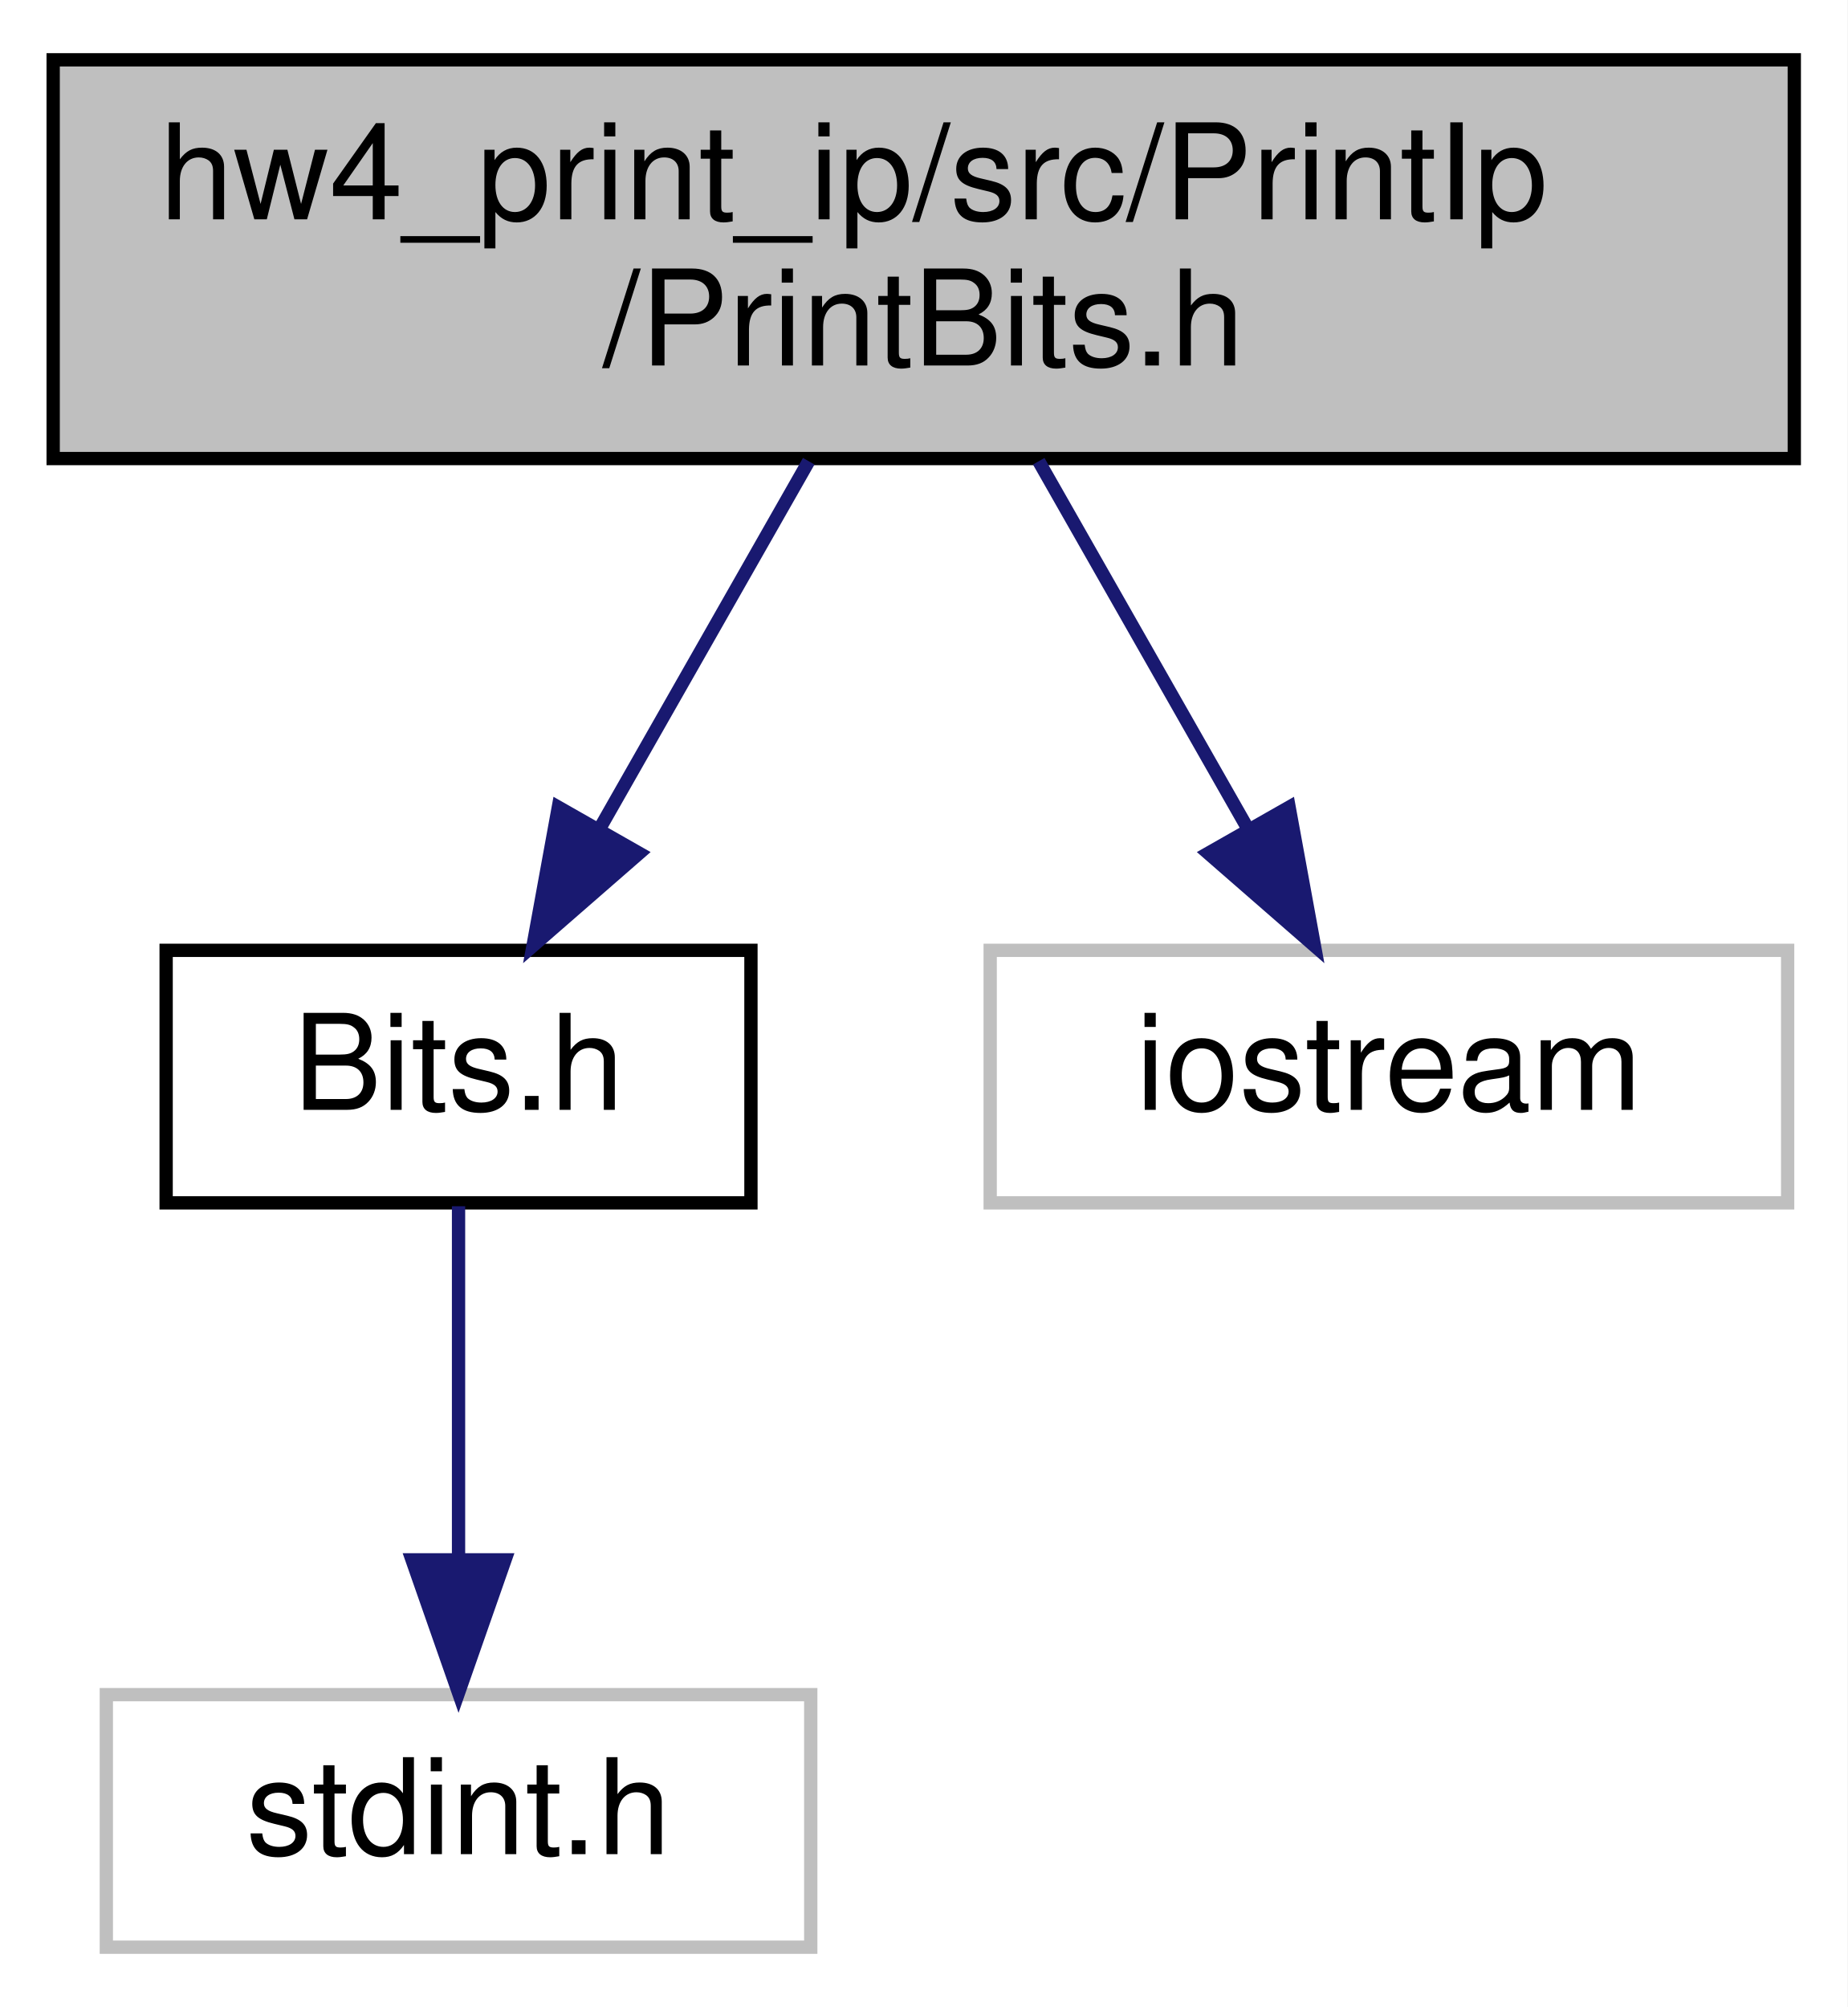
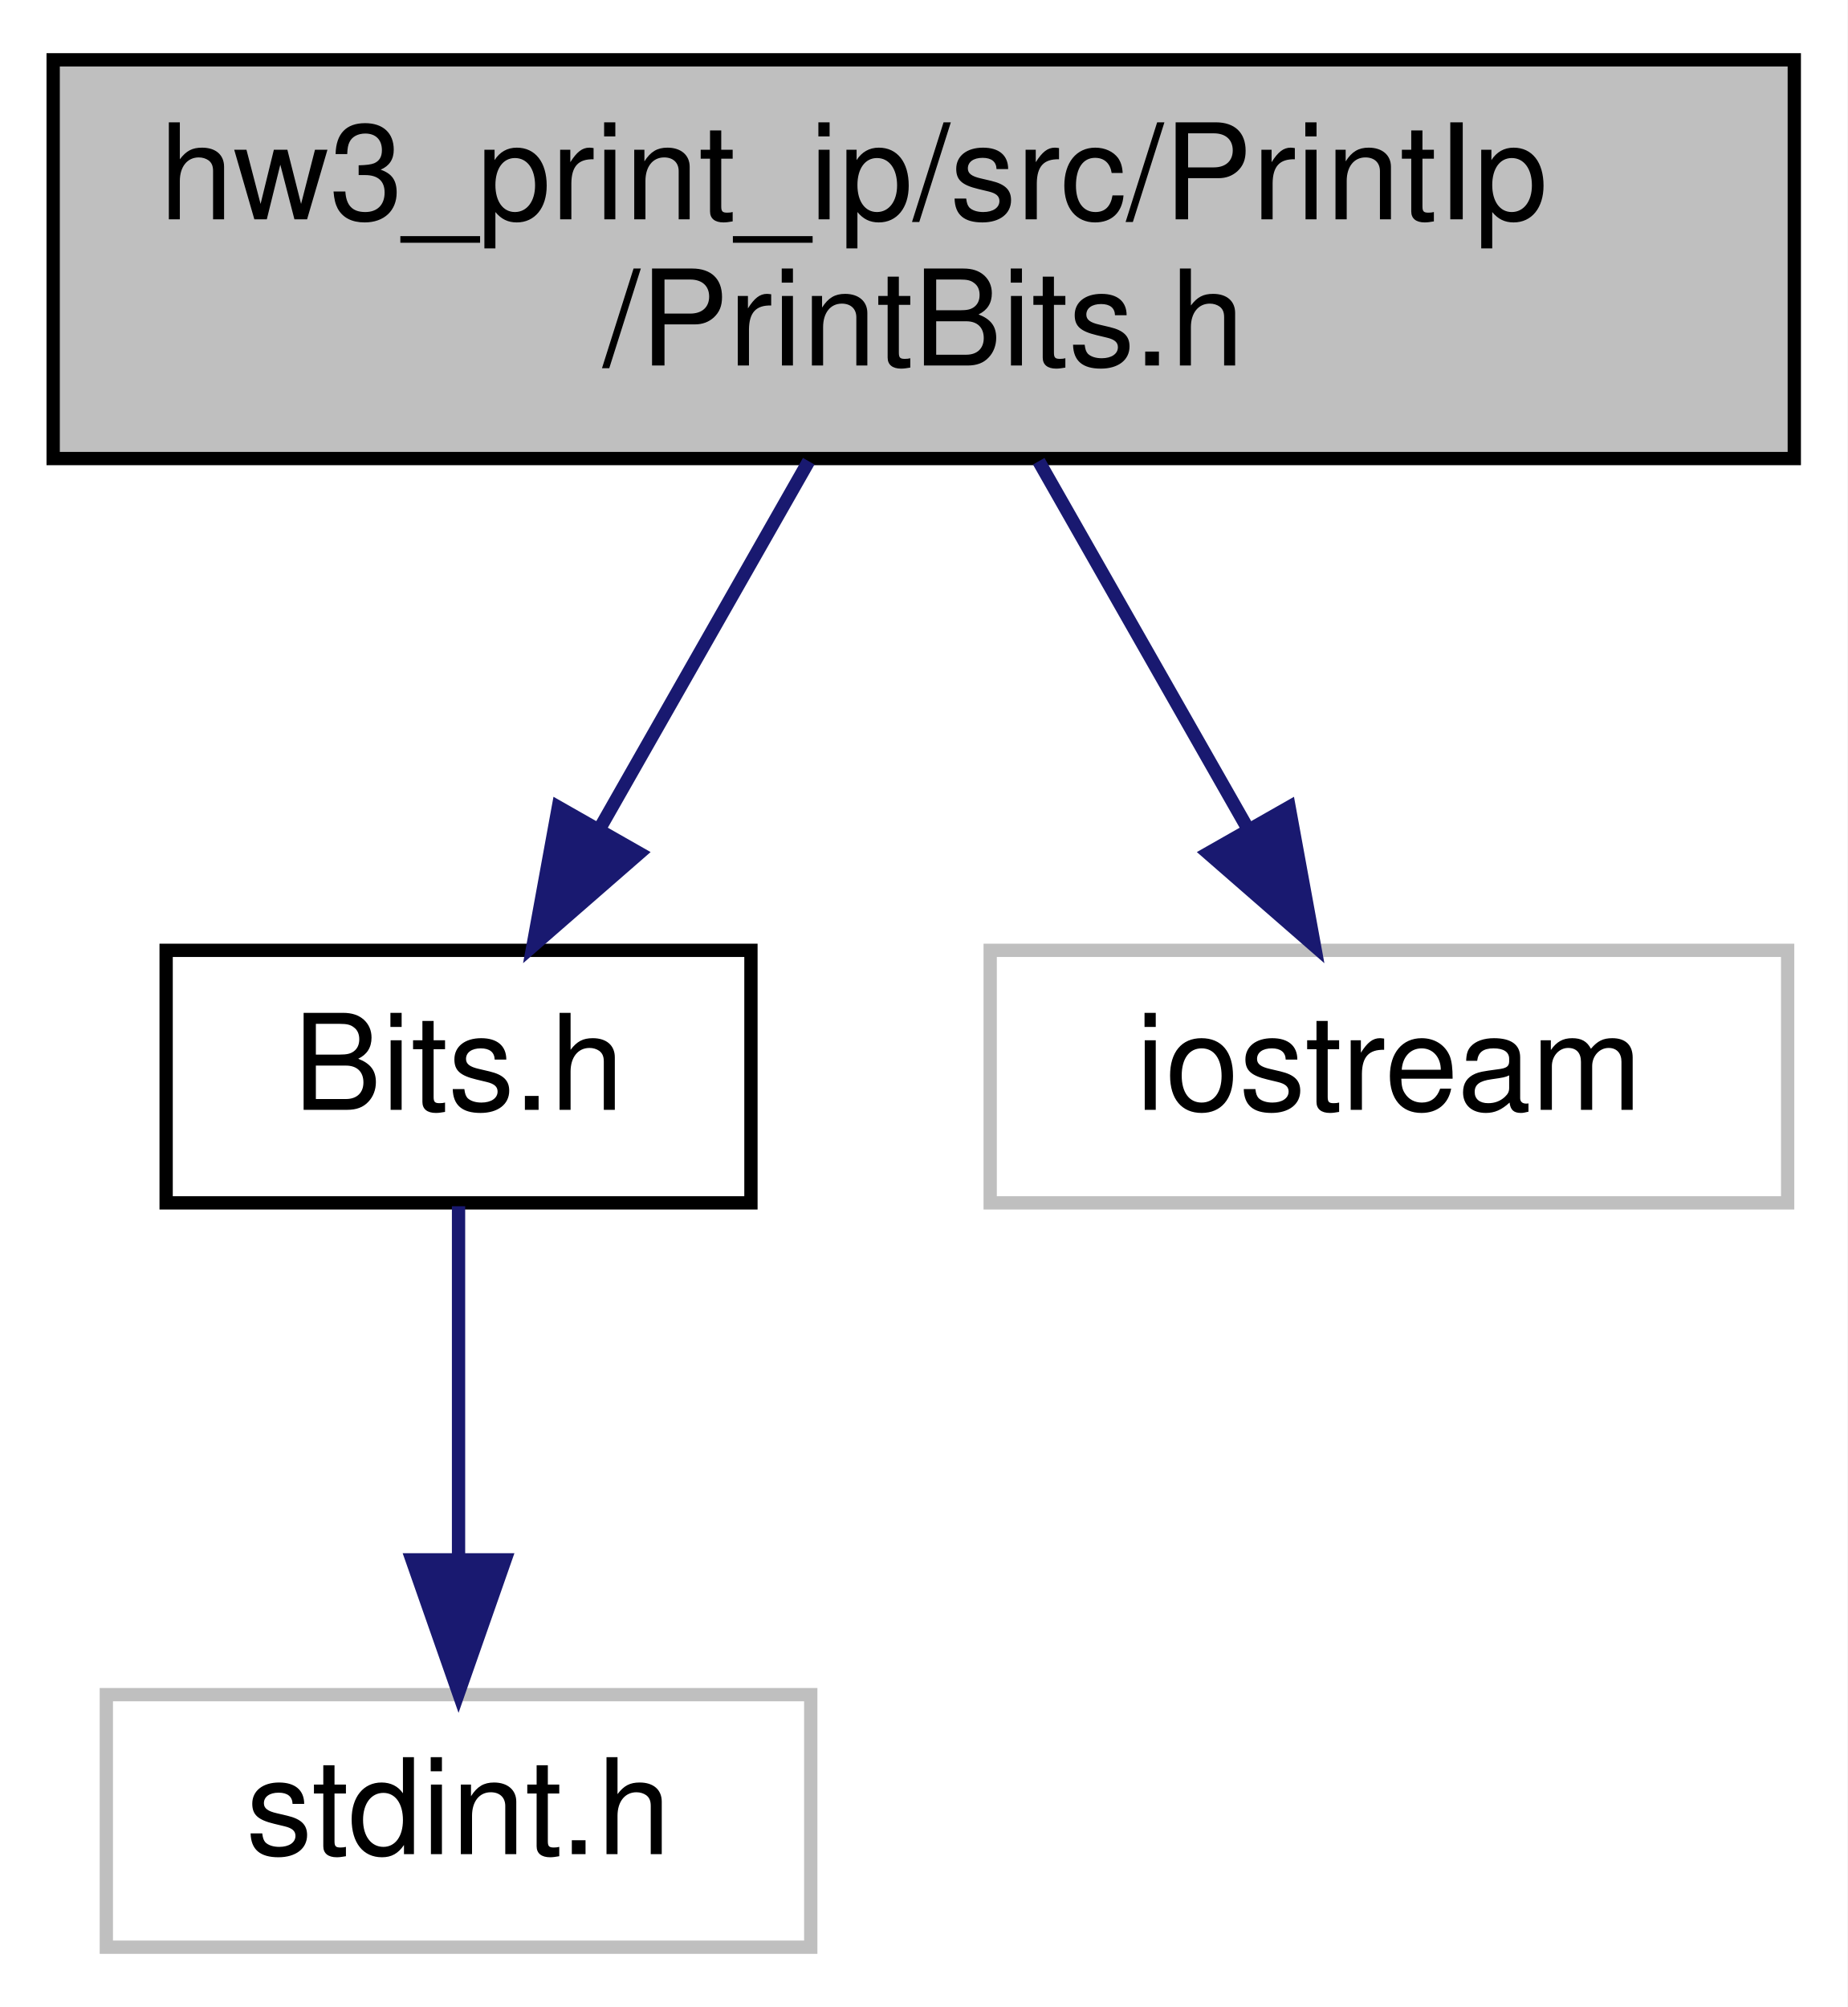
<svg xmlns="http://www.w3.org/2000/svg" xmlns:xlink="http://www.w3.org/1999/xlink" width="139pt" height="151pt" viewBox="0.00 0.00 139.00 151.00">
  <g id="graph0" class="graph" transform="scale(1 1) rotate(0) translate(4 147)">
    <polygon fill="#ffffff" stroke="transparent" points="-4,4 -4,-147 135,-147 135,4 -4,4" />
    <g id="node1" class="node">
      <g id="a_node1">
        <a xlink:title=" ">
          <polygon fill="#bfbfbf" stroke="#000000" points="0,-112.5 0,-142.5 131,-142.5 131,-112.5 0,-112.5" />
-           <text text-anchor="start" x="8" y="-130.5" font-family="Helvetica,sans-Serif" font-size="10.00" fill="#000000">hw4_print_ip/src/PrintIp</text>
+           <text text-anchor="start" x="8" y="-130.5" font-family="Helvetica,sans-Serif" font-size="10.00" fill="#000000">hw3_print_ip/src/PrintIp</text>
          <text text-anchor="middle" x="65.5" y="-119.5" font-family="Helvetica,sans-Serif" font-size="10.00" fill="#000000">/PrintBits.h</text>
        </a>
      </g>
    </g>
    <g id="node2" class="node">
      <g id="a_node2">
        <a xlink:href="_bits_8h.html" target="_top" xlink:title=" ">
          <polygon fill="#ffffff" stroke="#000000" points="8.5,-56.5 8.5,-75.5 52.5,-75.5 52.5,-56.5 8.5,-56.5" />
          <text text-anchor="middle" x="30.5" y="-63.5" font-family="Helvetica,sans-Serif" font-size="10.00" fill="#000000">Bits.h</text>
        </a>
      </g>
    </g>
    <g id="edge1" class="edge">
      <path fill="none" stroke="#191970" d="M56.848,-112.298C52.091,-103.939 46.15,-93.5 41.114,-84.651" />
      <polygon fill="#191970" stroke="#191970" points="44.092,-82.807 36.104,-75.847 38.008,-86.269 44.092,-82.807" />
    </g>
    <g id="node4" class="node">
      <g id="a_node4">
        <a xlink:title=" ">
          <polygon fill="#ffffff" stroke="#bfbfbf" points="70.5,-56.5 70.5,-75.5 130.5,-75.5 130.5,-56.5 70.5,-56.5" />
          <text text-anchor="middle" x="100.5" y="-63.5" font-family="Helvetica,sans-Serif" font-size="10.00" fill="#000000">iostream</text>
        </a>
      </g>
    </g>
    <g id="edge3" class="edge">
      <path fill="none" stroke="#191970" d="M74.152,-112.298C78.909,-103.939 84.85,-93.5 89.886,-84.651" />
      <polygon fill="#191970" stroke="#191970" points="92.992,-86.269 94.896,-75.847 86.908,-82.807 92.992,-86.269" />
    </g>
    <g id="node3" class="node">
      <g id="a_node3">
        <a xlink:title=" ">
          <polygon fill="#ffffff" stroke="#bfbfbf" points="4,-.5 4,-19.5 57,-19.5 57,-.5 4,-.5" />
          <text text-anchor="middle" x="30.5" y="-7.5" font-family="Helvetica,sans-Serif" font-size="10.00" fill="#000000">stdint.h</text>
        </a>
      </g>
    </g>
    <g id="edge2" class="edge">
      <path fill="none" stroke="#191970" d="M30.5,-56.245C30.5,-48.938 30.5,-38.694 30.5,-29.705" />
      <polygon fill="#191970" stroke="#191970" points="34,-29.643 30.5,-19.643 27,-29.643 34,-29.643" />
    </g>
  </g>
</svg>
